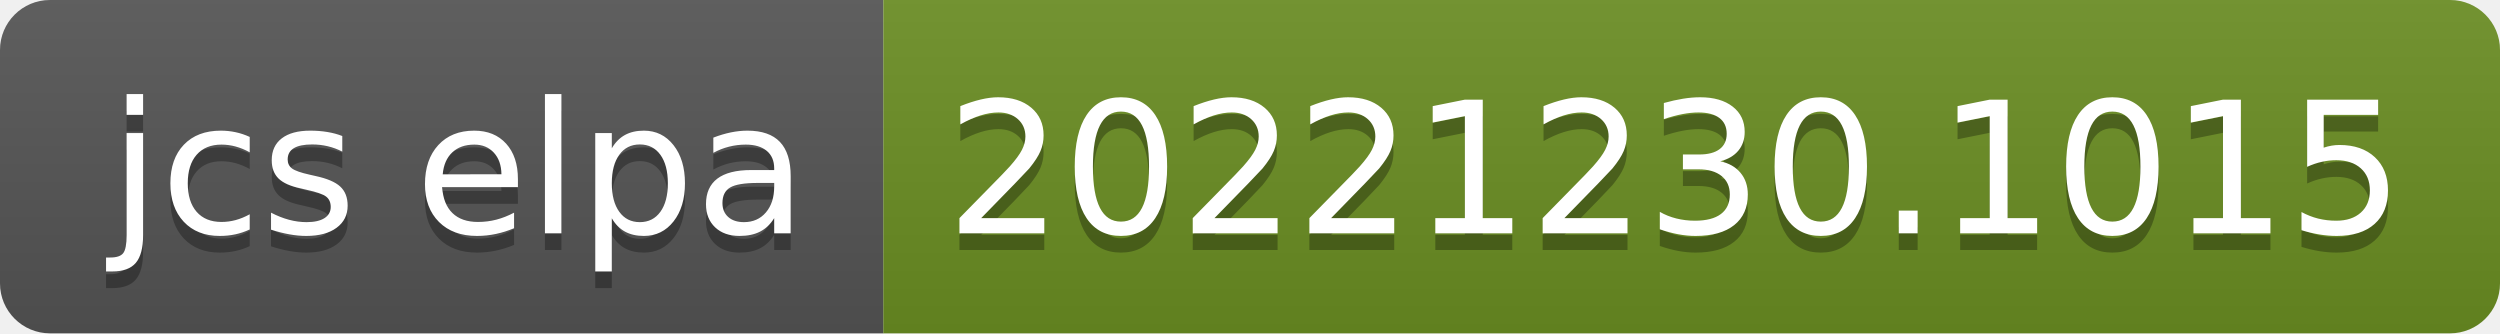
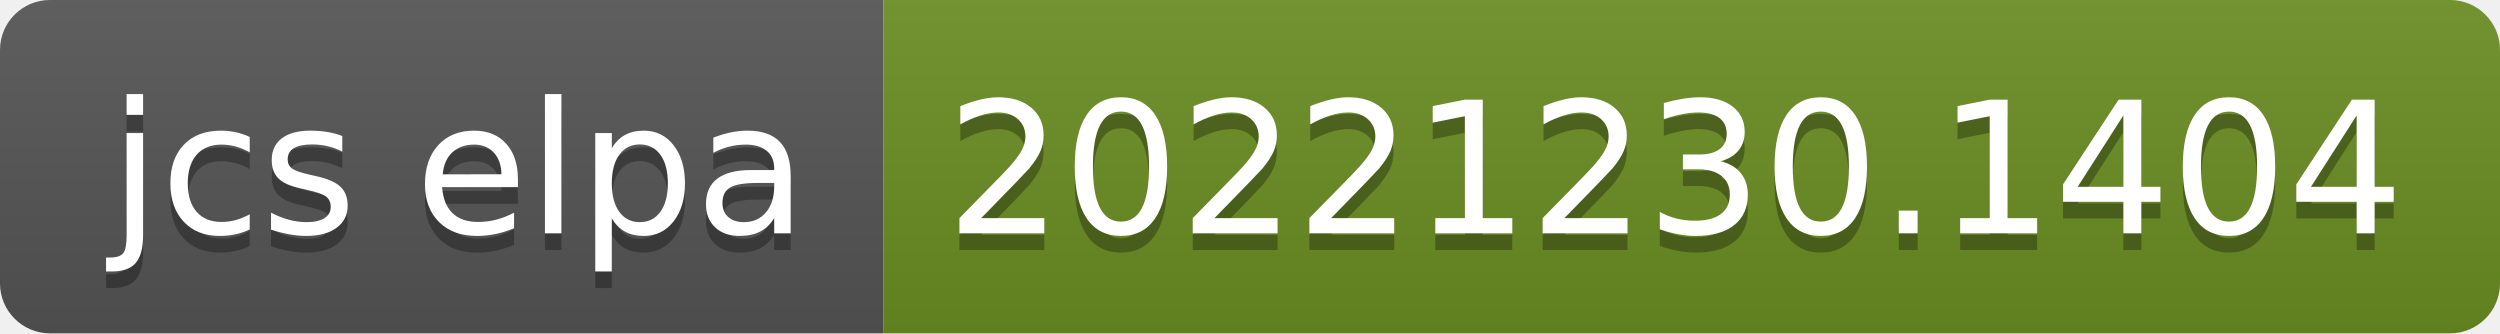
- <svg xmlns="http://www.w3.org/2000/svg" width="150" height="20" role="img" aria-label="jcs elpa: 20221230.1015">
+ <svg xmlns="http://www.w3.org/2000/svg" width="150" height="20" role="img" aria-label="jcs elpa: 20221230.1404">
  <linearGradient id="s" x2="0" y2="100%">
    <stop offset="0" stop-color="#bbb" stop-opacity=".1" />
    <stop offset="1" stop-opacity=".1" />
  </linearGradient>
  <clipPath id="r">
    <rect width="150" height="20" rx="3" fill="#fff" />
  </clipPath>
  <g clip-path="url(#r)">
    <rect width="53" height="20" fill="#555" />
    <rect x="53" width="97" height="20" fill="#6b8e23" />
    <rect width="150" height="20" fill="url(#s)" />
  </g>
  <g fill="#fff" text-anchor="middle" font-family="Verdana,Geneva,DejaVu Sans,sans-serif" text-rendering="geometricPrecision" font-size="110">
    <text aria-hidden="true" x="275" y="150" fill="#010101" fill-opacity=".3" transform="scale(.1)" textLength="430">jcs elpa</text>
    <text x="275" y="140" transform="scale(.1)" fill="#fff" textLength="430">jcs elpa</text>
-     <text aria-hidden="true" x="1005" y="150" fill="#010101" fill-opacity=".3" transform="scale(.1)" textLength="870">20221230.1015</text>
-     <text x="1005" y="140" transform="scale(.1)" fill="#fff" textLength="870">20221230.1015</text>
+     <text aria-hidden="true" x="1005" y="150" fill="#010101" fill-opacity=".3" transform="scale(.1)" textLength="870">20221230.1404</text>
+     <text x="1005" y="140" transform="scale(.1)" fill="#fff" textLength="870">20221230.1404</text>
  </g>
</svg>
